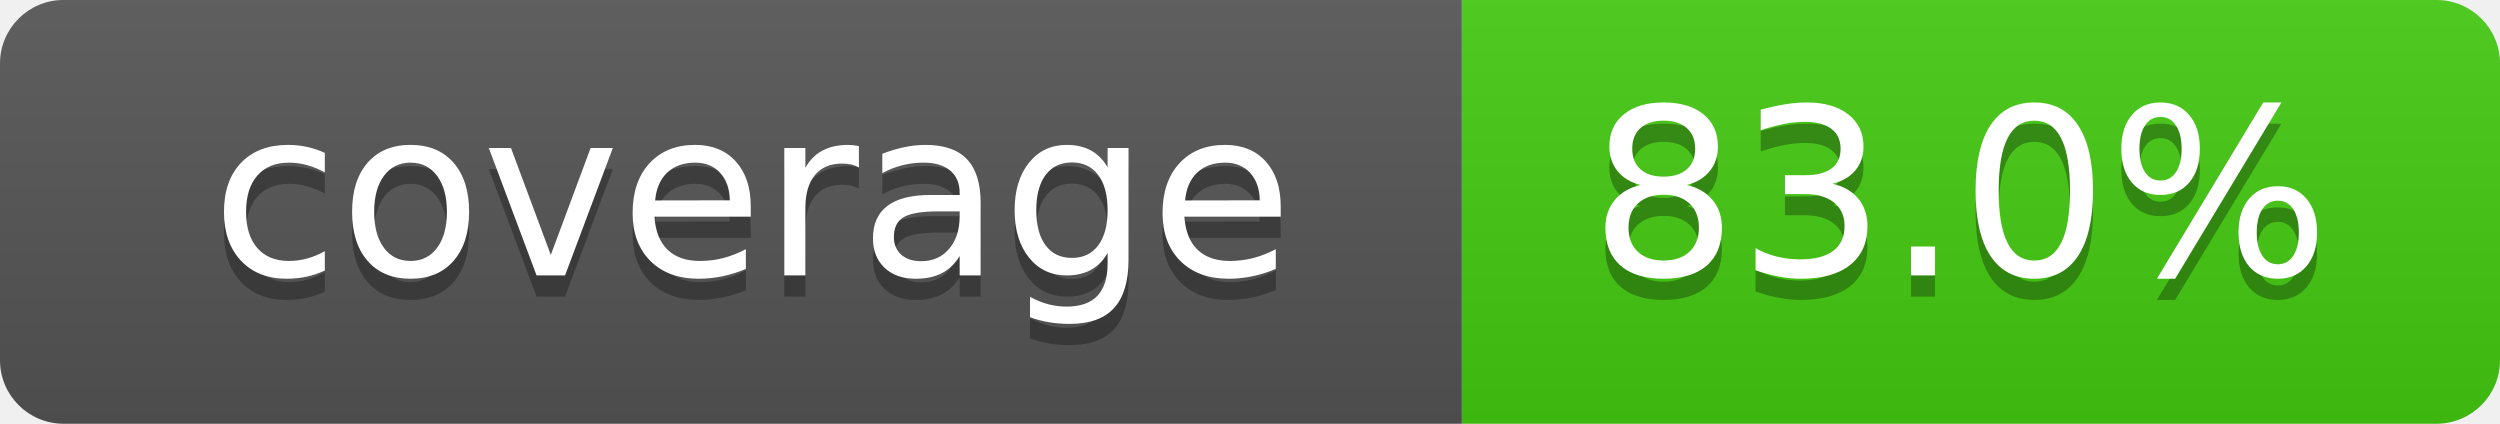
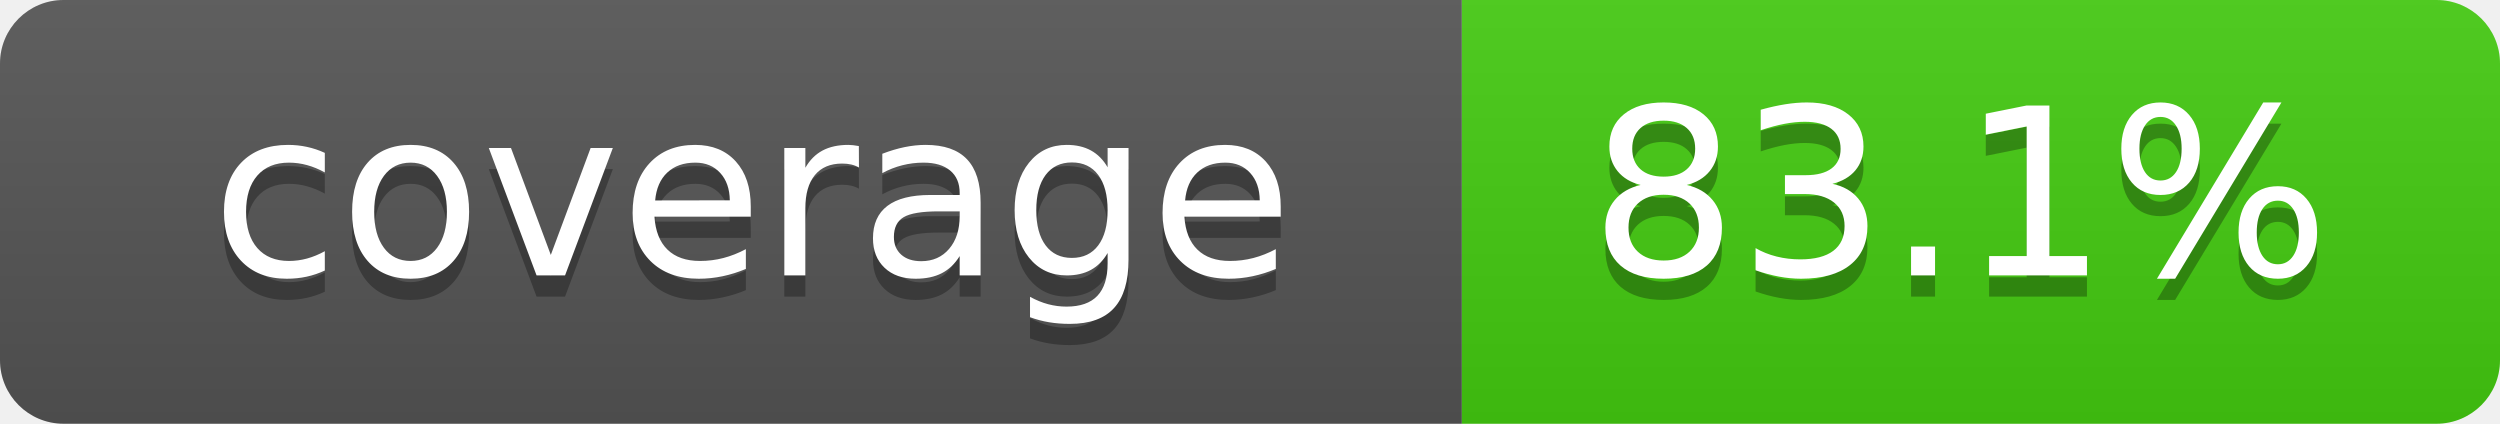
- <svg xmlns="http://www.w3.org/2000/svg" width="118" height="20" role="img" aria-label="coverage: 83.0%">
+ <svg xmlns="http://www.w3.org/2000/svg" width="118" height="20" role="img" aria-label="coverage: 83.1%">
  <linearGradient id="s" x2="0" y2="100%">
    <stop offset="0" stop-color="#bbb" stop-opacity=".1" />
    <stop offset="1" stop-opacity=".1" />
  </linearGradient>
  <clipPath id="r">
    <rect width="118" height="20" rx="3" fill="#fff" />
  </clipPath>
  <g clip-path="url(#r)">
    <rect width="69" height="20" fill="#555" />
    <rect x="69" width="49" height="20" fill="#4c1" />
    <rect width="118" height="20" fill="url(#s)" />
  </g>
  <g fill="#fff" text-anchor="middle" font-family="Verdana,Geneva,DejaVu Sans,sans-serif" text-rendering="geometricPrecision" font-size="110">
    <text x="355" y="140" transform="scale(.1)" fill="#010101" fill-opacity=".3">coverage</text>
    <text x="355" y="130" transform="scale(.1)">coverage</text>
-     <text x="925" y="140" transform="scale(.1)" fill="#010101" fill-opacity=".3">83.0%</text>
-     <text x="925" y="130" transform="scale(.1)">83.0%</text>
+     <text x="925" y="140" transform="scale(.1)" fill="#010101" fill-opacity=".3">83.1%</text>
+     <text x="925" y="130" transform="scale(.1)">83.1%</text>
  </g>
</svg>
